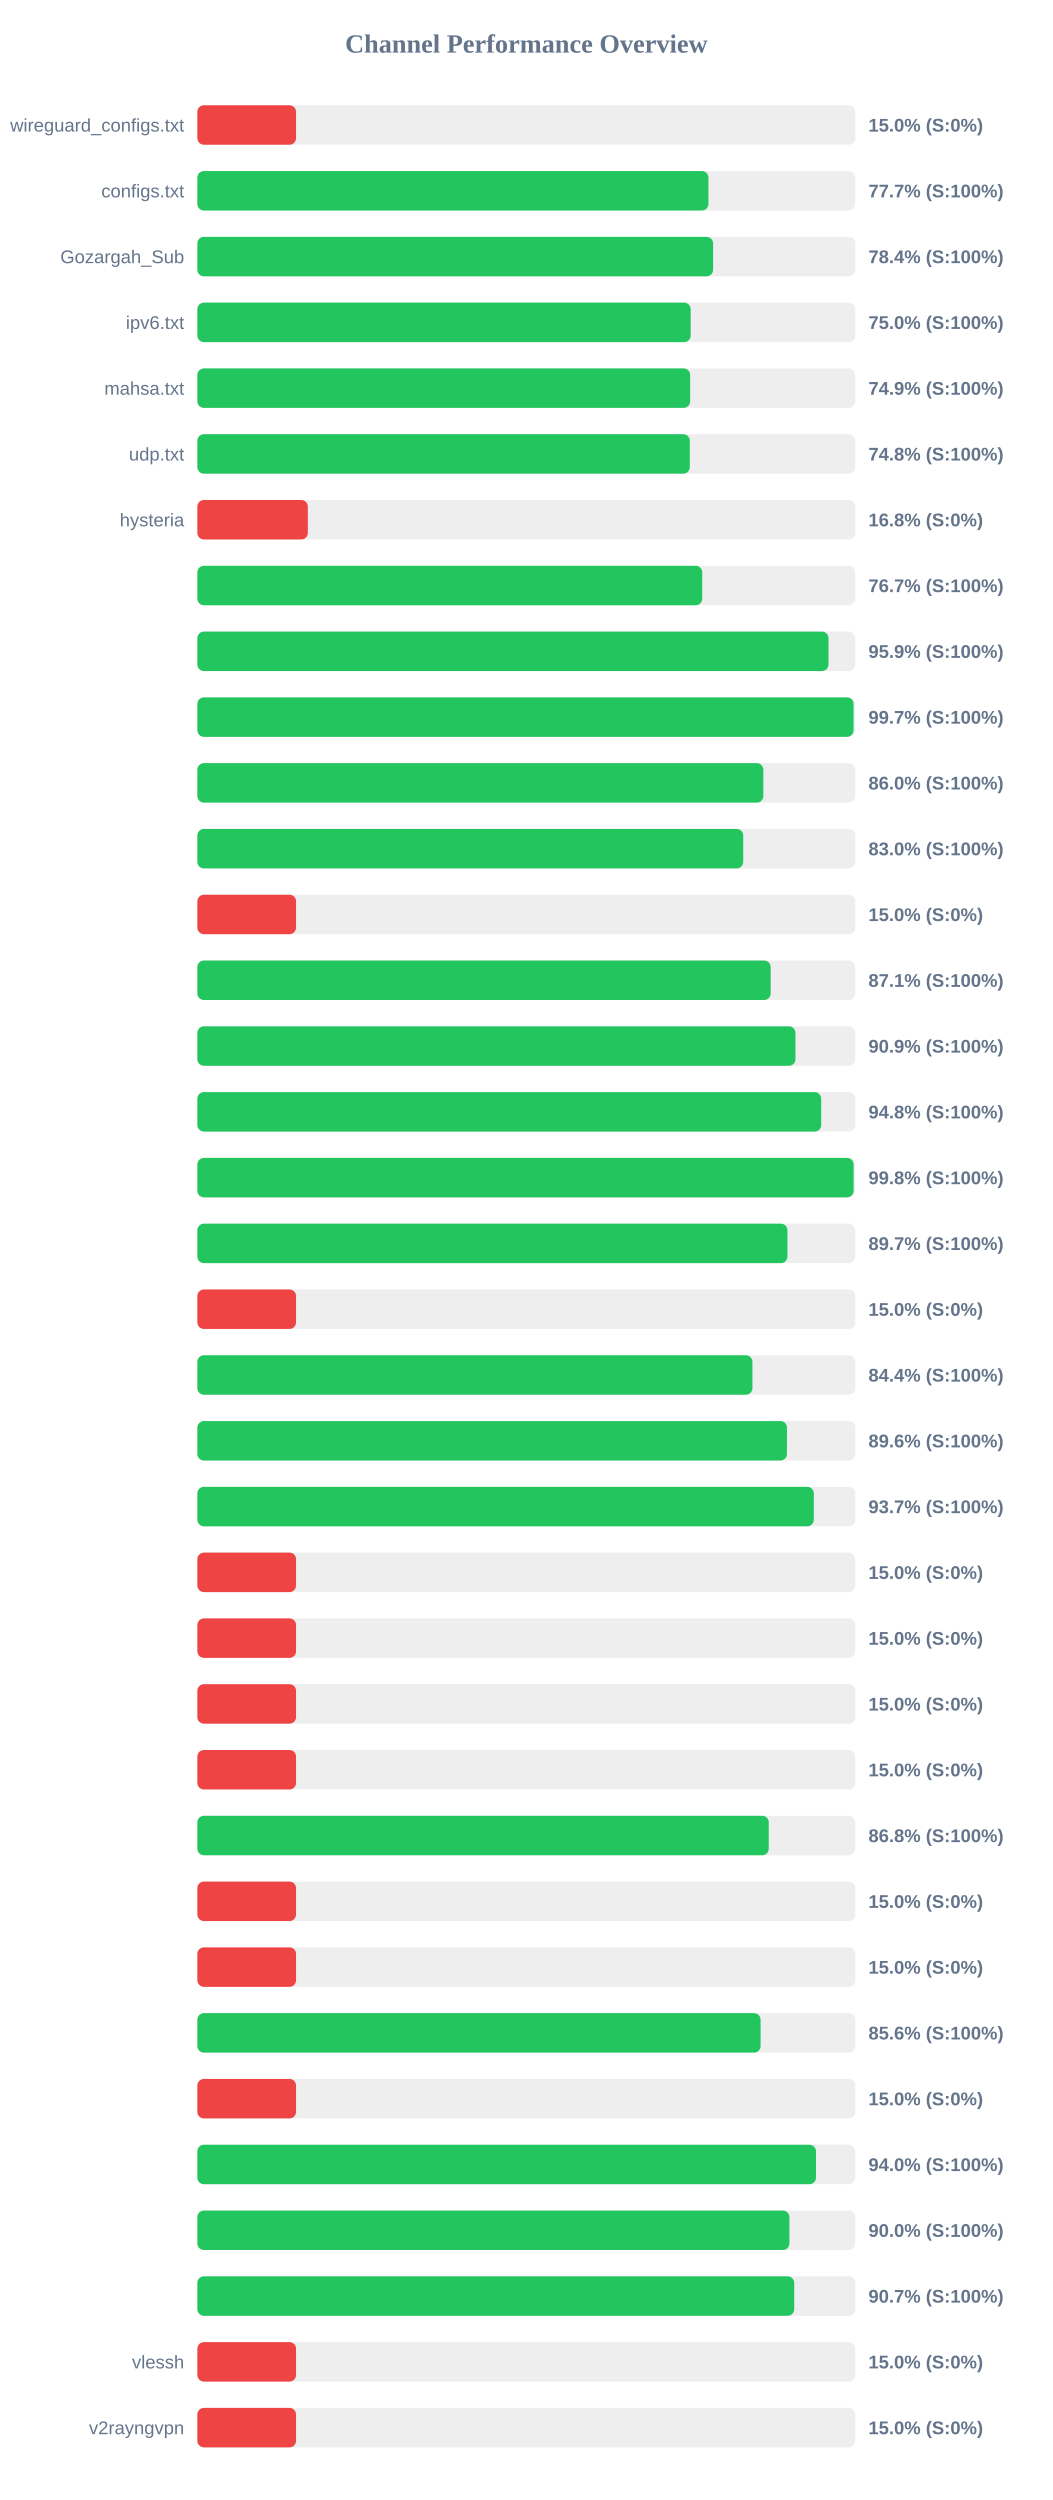
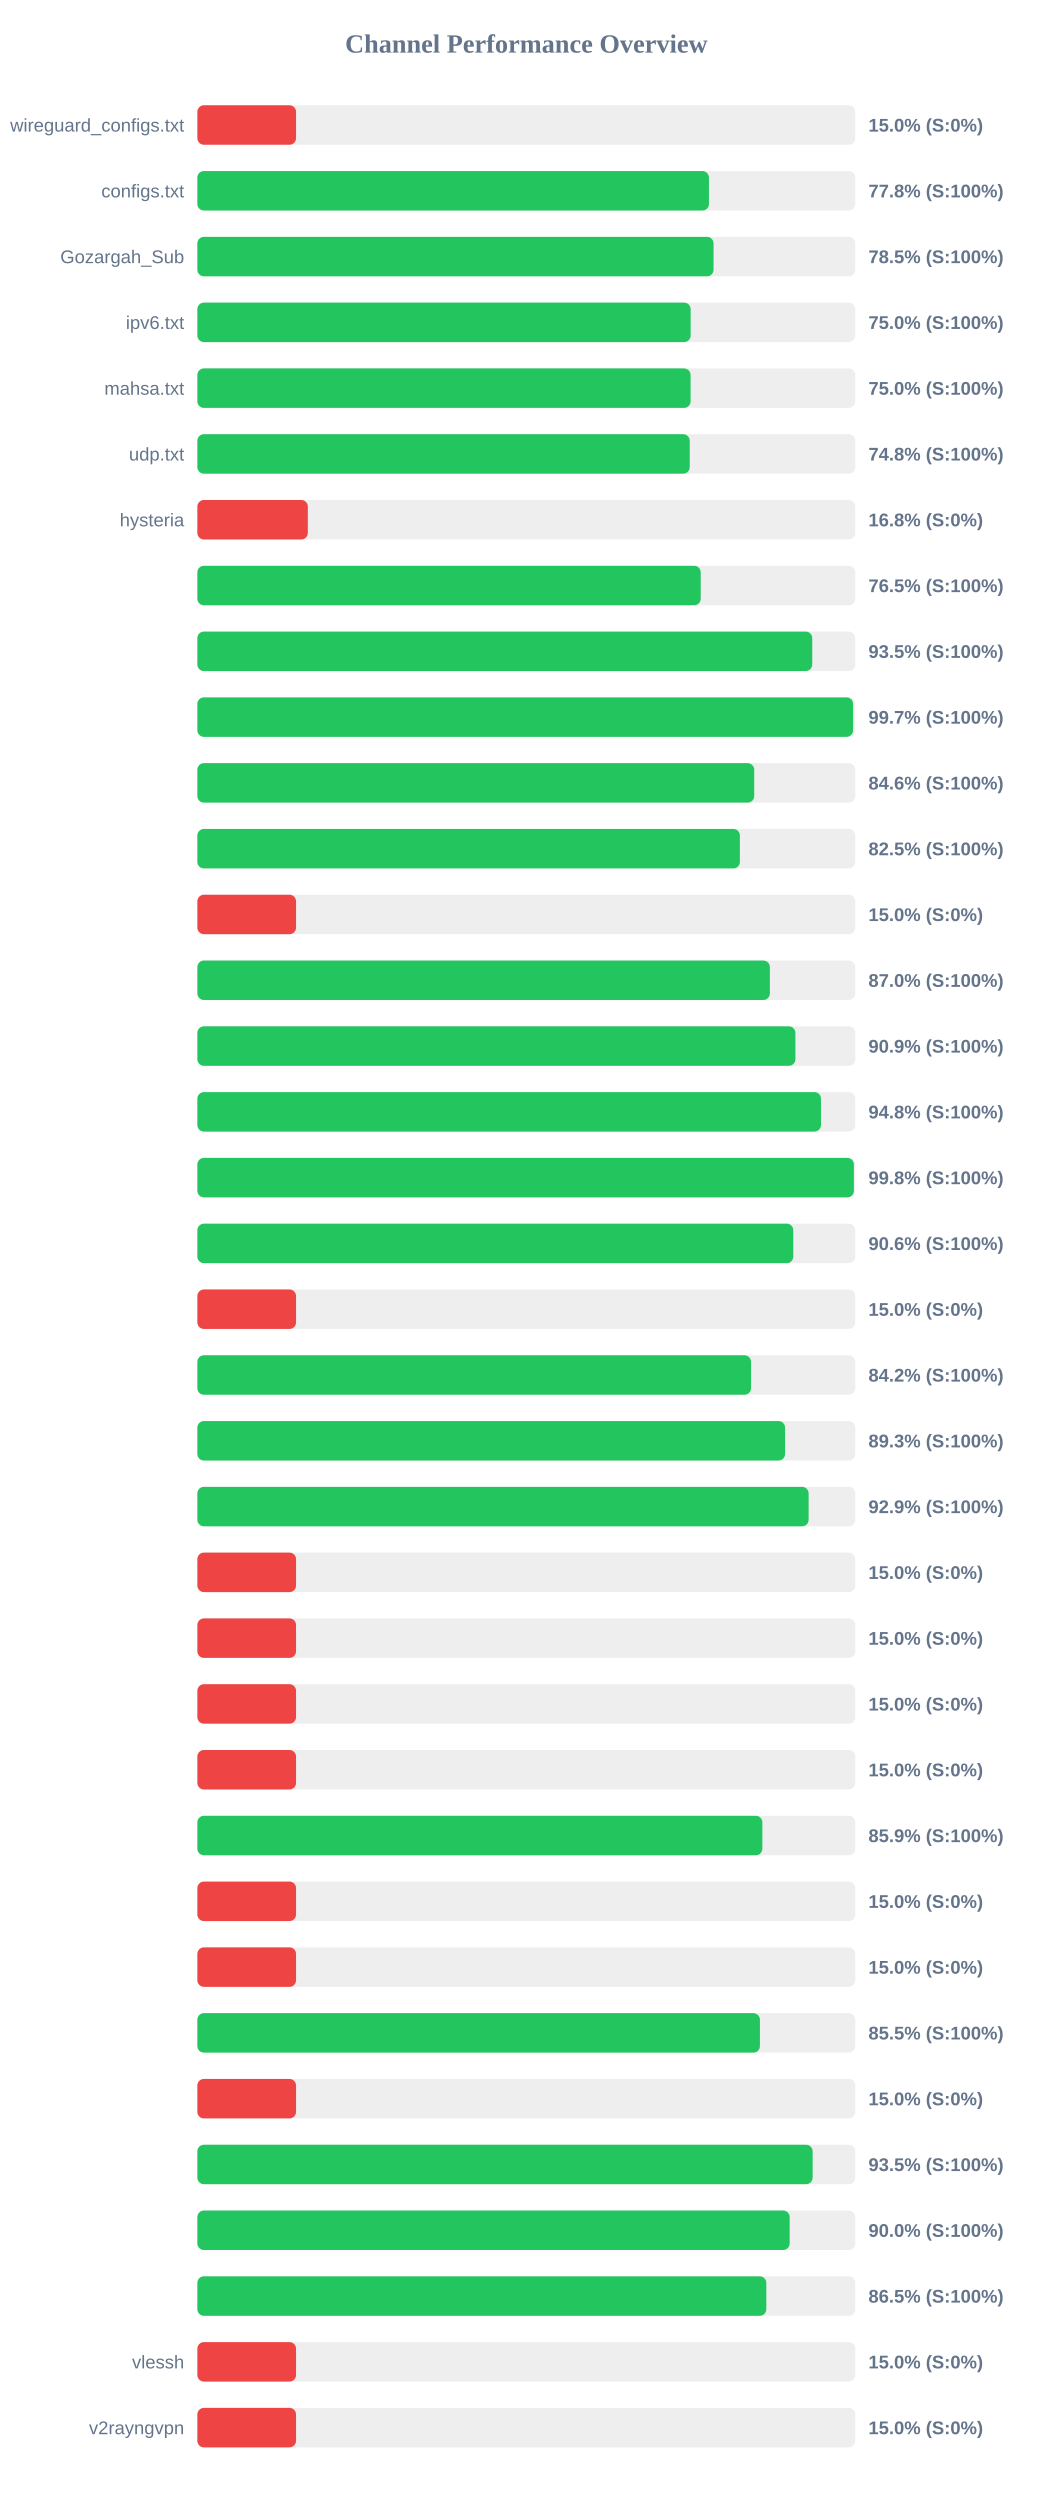
<svg xmlns="http://www.w3.org/2000/svg" width="800" height="1900" version="1.1">
  <style>
        .row { font: 14px Arial; fill: #64748b; }
        .score { font: bold 14px Arial; fill: #64748b; }
    </style>
  <text x="400" y="40" text-anchor="middle" font-size="20px" font-weight="bold" fill="#64748b">Channel Performance Overview</text>
  <rect x="150" y="80" width="500" height="30" fill="#eee" rx="5" />
  <rect x="150" y="80" width="75.0" height="30" fill="#ef4444" rx="5" />
  <text x="140" y="100" text-anchor="end" class="row">wireguard_configs.txt</text>
  <text x="660" y="100" text-anchor="start" class="score">15.0% (S:0%)</text>
  <rect x="150" y="130" width="500" height="30" fill="#eee" rx="5" />
-   <rect x="150" y="130" width="388.4" height="30" fill="#22c55e" rx="5" />
+   <rect x="150" y="130" width="388.8" height="30" fill="#22c55e" rx="5" />
  <text x="140" y="150" text-anchor="end" class="row">configs.txt</text>
-   <text x="660" y="150" text-anchor="start" class="score">77.7% (S:100%)</text>
+   <text x="660" y="150" text-anchor="start" class="score">77.8% (S:100%)</text>
  <rect x="150" y="180" width="500" height="30" fill="#eee" rx="5" />
-   <rect x="150" y="180" width="391.95" height="30" fill="#22c55e" rx="5" />
+   <rect x="150" y="180" width="392.3" height="30" fill="#22c55e" rx="5" />
  <text x="140" y="200" text-anchor="end" class="row">Gozargah_Sub</text>
-   <text x="660" y="200" text-anchor="start" class="score">78.4% (S:100%)</text>
+   <text x="660" y="200" text-anchor="start" class="score">78.5% (S:100%)</text>
  <rect x="150" y="230" width="500" height="30" fill="#eee" rx="5" />
  <rect x="150" y="230" width="374.9" height="30" fill="#22c55e" rx="5" />
  <text x="140" y="250" text-anchor="end" class="row">ipv6.txt</text>
  <text x="660" y="250" text-anchor="start" class="score">75.0% (S:100%)</text>
  <rect x="150" y="280" width="500" height="30" fill="#eee" rx="5" />
-   <rect x="150" y="280" width="374.5" height="30" fill="#22c55e" rx="5" />
+   <rect x="150" y="280" width="374.85" height="30" fill="#22c55e" rx="5" />
  <text x="140" y="300" text-anchor="end" class="row">mahsa.txt</text>
-   <text x="660" y="300" text-anchor="start" class="score">74.9% (S:100%)</text>
+   <text x="660" y="300" text-anchor="start" class="score">75.0% (S:100%)</text>
  <rect x="150" y="330" width="500" height="30" fill="#eee" rx="5" />
-   <rect x="150" y="330" width="374.25" height="30" fill="#22c55e" rx="5" />
+   <rect x="150" y="330" width="374.2" height="30" fill="#22c55e" rx="5" />
  <text x="140" y="350" text-anchor="end" class="row">udp.txt</text>
  <text x="660" y="350" text-anchor="start" class="score">74.8% (S:100%)</text>
  <rect x="150" y="380" width="500" height="30" fill="#eee" rx="5" />
  <rect x="150" y="380" width="83.95" height="30" fill="#ef4444" rx="5" />
  <text x="140" y="400" text-anchor="end" class="row">hysteria</text>
  <text x="660" y="400" text-anchor="start" class="score">16.8% (S:0%)</text>
  <rect x="150" y="430" width="500" height="30" fill="#eee" rx="5" />
-   <rect x="150" y="430" width="383.7" height="30" fill="#22c55e" rx="5" />
+   <rect x="150" y="430" width="382.55" height="30" fill="#22c55e" rx="5" />
  <text x="140" y="450" text-anchor="end" class="row" />
-   <text x="660" y="450" text-anchor="start" class="score">76.7% (S:100%)</text>
+   <text x="660" y="450" text-anchor="start" class="score">76.5% (S:100%)</text>
  <rect x="150" y="480" width="500" height="30" fill="#eee" rx="5" />
-   <rect x="150" y="480" width="479.65" height="30" fill="#22c55e" rx="5" />
+   <rect x="150" y="480" width="467.3" height="30" fill="#22c55e" rx="5" />
  <text x="140" y="500" text-anchor="end" class="row" />
-   <text x="660" y="500" text-anchor="start" class="score">95.9% (S:100%)</text>
+   <text x="660" y="500" text-anchor="start" class="score">93.5% (S:100%)</text>
  <rect x="150" y="530" width="500" height="30" fill="#eee" rx="5" />
-   <rect x="150" y="530" width="498.7" height="30" fill="#22c55e" rx="5" />
+   <rect x="150" y="530" width="498.35" height="30" fill="#22c55e" rx="5" />
  <text x="140" y="550" text-anchor="end" class="row" />
  <text x="660" y="550" text-anchor="start" class="score">99.7% (S:100%)</text>
  <rect x="150" y="580" width="500" height="30" fill="#eee" rx="5" />
-   <rect x="150" y="580" width="430.15" height="30" fill="#22c55e" rx="5" />
+   <rect x="150" y="580" width="423.2" height="30" fill="#22c55e" rx="5" />
  <text x="140" y="600" text-anchor="end" class="row" />
-   <text x="660" y="600" text-anchor="start" class="score">86.0% (S:100%)</text>
+   <text x="660" y="600" text-anchor="start" class="score">84.6% (S:100%)</text>
  <rect x="150" y="630" width="500" height="30" fill="#eee" rx="5" />
-   <rect x="150" y="630" width="414.85" height="30" fill="#22c55e" rx="5" />
+   <rect x="150" y="630" width="412.3" height="30" fill="#22c55e" rx="5" />
  <text x="140" y="650" text-anchor="end" class="row" />
-   <text x="660" y="650" text-anchor="start" class="score">83.0% (S:100%)</text>
+   <text x="660" y="650" text-anchor="start" class="score">82.5% (S:100%)</text>
  <rect x="150" y="680" width="500" height="30" fill="#eee" rx="5" />
  <rect x="150" y="680" width="75.0" height="30" fill="#ef4444" rx="5" />
  <text x="140" y="700" text-anchor="end" class="row" />
  <text x="660" y="700" text-anchor="start" class="score">15.0% (S:0%)</text>
  <rect x="150" y="730" width="500" height="30" fill="#eee" rx="5" />
-   <rect x="150" y="730" width="435.7" height="30" fill="#22c55e" rx="5" />
+   <rect x="150" y="730" width="435.1" height="30" fill="#22c55e" rx="5" />
  <text x="140" y="750" text-anchor="end" class="row" />
-   <text x="660" y="750" text-anchor="start" class="score">87.1% (S:100%)</text>
+   <text x="660" y="750" text-anchor="start" class="score">87.0% (S:100%)</text>
  <rect x="150" y="780" width="500" height="30" fill="#eee" rx="5" />
-   <rect x="150" y="780" width="454.55" height="30" fill="#22c55e" rx="5" />
+   <rect x="150" y="780" width="454.5" height="30" fill="#22c55e" rx="5" />
  <text x="140" y="800" text-anchor="end" class="row" />
  <text x="660" y="800" text-anchor="start" class="score">90.9% (S:100%)</text>
  <rect x="150" y="830" width="500" height="30" fill="#eee" rx="5" />
-   <rect x="150" y="830" width="474.1" height="30" fill="#22c55e" rx="5" />
+   <rect x="150" y="830" width="473.95" height="30" fill="#22c55e" rx="5" />
  <text x="140" y="850" text-anchor="end" class="row" />
  <text x="660" y="850" text-anchor="start" class="score">94.8% (S:100%)</text>
  <rect x="150" y="880" width="500" height="30" fill="#eee" rx="5" />
-   <rect x="150" y="880" width="498.75" height="30" fill="#22c55e" rx="5" />
+   <rect x="150" y="880" width="498.95" height="30" fill="#22c55e" rx="5" />
  <text x="140" y="900" text-anchor="end" class="row" />
  <text x="660" y="900" text-anchor="start" class="score">99.8% (S:100%)</text>
  <rect x="150" y="930" width="500" height="30" fill="#eee" rx="5" />
-   <rect x="150" y="930" width="448.45" height="30" fill="#22c55e" rx="5" />
+   <rect x="150" y="930" width="452.9" height="30" fill="#22c55e" rx="5" />
  <text x="140" y="950" text-anchor="end" class="row" />
-   <text x="660" y="950" text-anchor="start" class="score">89.7% (S:100%)</text>
+   <text x="660" y="950" text-anchor="start" class="score">90.6% (S:100%)</text>
  <rect x="150" y="980" width="500" height="30" fill="#eee" rx="5" />
  <rect x="150" y="980" width="75.0" height="30" fill="#ef4444" rx="5" />
  <text x="140" y="1000" text-anchor="end" class="row" />
  <text x="660" y="1000" text-anchor="start" class="score">15.0% (S:0%)</text>
  <rect x="150" y="1030" width="500" height="30" fill="#eee" rx="5" />
-   <rect x="150" y="1030" width="421.85" height="30" fill="#22c55e" rx="5" />
+   <rect x="150" y="1030" width="420.8" height="30" fill="#22c55e" rx="5" />
  <text x="140" y="1050" text-anchor="end" class="row" />
-   <text x="660" y="1050" text-anchor="start" class="score">84.4% (S:100%)</text>
+   <text x="660" y="1050" text-anchor="start" class="score">84.2% (S:100%)</text>
  <rect x="150" y="1080" width="500" height="30" fill="#eee" rx="5" />
-   <rect x="150" y="1080" width="448.1" height="30" fill="#22c55e" rx="5" />
+   <rect x="150" y="1080" width="446.65" height="30" fill="#22c55e" rx="5" />
  <text x="140" y="1100" text-anchor="end" class="row" />
-   <text x="660" y="1100" text-anchor="start" class="score">89.6% (S:100%)</text>
+   <text x="660" y="1100" text-anchor="start" class="score">89.3% (S:100%)</text>
  <rect x="150" y="1130" width="500" height="30" fill="#eee" rx="5" />
-   <rect x="150" y="1130" width="468.5" height="30" fill="#22c55e" rx="5" />
+   <rect x="150" y="1130" width="464.55" height="30" fill="#22c55e" rx="5" />
  <text x="140" y="1150" text-anchor="end" class="row" />
-   <text x="660" y="1150" text-anchor="start" class="score">93.7% (S:100%)</text>
+   <text x="660" y="1150" text-anchor="start" class="score">92.9% (S:100%)</text>
  <rect x="150" y="1180" width="500" height="30" fill="#eee" rx="5" />
  <rect x="150" y="1180" width="75.0" height="30" fill="#ef4444" rx="5" />
  <text x="140" y="1200" text-anchor="end" class="row" />
  <text x="660" y="1200" text-anchor="start" class="score">15.0% (S:0%)</text>
  <rect x="150" y="1230" width="500" height="30" fill="#eee" rx="5" />
  <rect x="150" y="1230" width="75.0" height="30" fill="#ef4444" rx="5" />
  <text x="140" y="1250" text-anchor="end" class="row" />
  <text x="660" y="1250" text-anchor="start" class="score">15.0% (S:0%)</text>
  <rect x="150" y="1280" width="500" height="30" fill="#eee" rx="5" />
  <rect x="150" y="1280" width="75.0" height="30" fill="#ef4444" rx="5" />
  <text x="140" y="1300" text-anchor="end" class="row" />
  <text x="660" y="1300" text-anchor="start" class="score">15.0% (S:0%)</text>
  <rect x="150" y="1330" width="500" height="30" fill="#eee" rx="5" />
  <rect x="150" y="1330" width="75.0" height="30" fill="#ef4444" rx="5" />
  <text x="140" y="1350" text-anchor="end" class="row" />
  <text x="660" y="1350" text-anchor="start" class="score">15.0% (S:0%)</text>
  <rect x="150" y="1380" width="500" height="30" fill="#eee" rx="5" />
-   <rect x="150" y="1380" width="434.25" height="30" fill="#22c55e" rx="5" />
+   <rect x="150" y="1380" width="429.4" height="30" fill="#22c55e" rx="5" />
  <text x="140" y="1400" text-anchor="end" class="row" />
-   <text x="660" y="1400" text-anchor="start" class="score">86.8% (S:100%)</text>
+   <text x="660" y="1400" text-anchor="start" class="score">85.9% (S:100%)</text>
  <rect x="150" y="1430" width="500" height="30" fill="#eee" rx="5" />
  <rect x="150" y="1430" width="75.0" height="30" fill="#ef4444" rx="5" />
  <text x="140" y="1450" text-anchor="end" class="row" />
  <text x="660" y="1450" text-anchor="start" class="score">15.0% (S:0%)</text>
  <rect x="150" y="1480" width="500" height="30" fill="#eee" rx="5" />
  <rect x="150" y="1480" width="75.0" height="30" fill="#ef4444" rx="5" />
  <text x="140" y="1500" text-anchor="end" class="row" />
  <text x="660" y="1500" text-anchor="start" class="score">15.0% (S:0%)</text>
  <rect x="150" y="1530" width="500" height="30" fill="#eee" rx="5" />
-   <rect x="150" y="1530" width="428.05" height="30" fill="#22c55e" rx="5" />
+   <rect x="150" y="1530" width="427.55" height="30" fill="#22c55e" rx="5" />
  <text x="140" y="1550" text-anchor="end" class="row" />
-   <text x="660" y="1550" text-anchor="start" class="score">85.6% (S:100%)</text>
+   <text x="660" y="1550" text-anchor="start" class="score">85.5% (S:100%)</text>
  <rect x="150" y="1580" width="500" height="30" fill="#eee" rx="5" />
  <rect x="150" y="1580" width="75.0" height="30" fill="#ef4444" rx="5" />
  <text x="140" y="1600" text-anchor="end" class="row" />
  <text x="660" y="1600" text-anchor="start" class="score">15.0% (S:0%)</text>
  <rect x="150" y="1630" width="500" height="30" fill="#eee" rx="5" />
-   <rect x="150" y="1630" width="470.15" height="30" fill="#22c55e" rx="5" />
+   <rect x="150" y="1630" width="467.6" height="30" fill="#22c55e" rx="5" />
  <text x="140" y="1650" text-anchor="end" class="row" />
-   <text x="660" y="1650" text-anchor="start" class="score">94.0% (S:100%)</text>
+   <text x="660" y="1650" text-anchor="start" class="score">93.5% (S:100%)</text>
  <rect x="150" y="1680" width="500" height="30" fill="#eee" rx="5" />
-   <rect x="150" y="1680" width="449.95" height="30" fill="#22c55e" rx="5" />
+   <rect x="150" y="1680" width="450.15" height="30" fill="#22c55e" rx="5" />
  <text x="140" y="1700" text-anchor="end" class="row" />
  <text x="660" y="1700" text-anchor="start" class="score">90.0% (S:100%)</text>
  <rect x="150" y="1730" width="500" height="30" fill="#eee" rx="5" />
-   <rect x="150" y="1730" width="453.6" height="30" fill="#22c55e" rx="5" />
+   <rect x="150" y="1730" width="432.4" height="30" fill="#22c55e" rx="5" />
  <text x="140" y="1750" text-anchor="end" class="row" />
-   <text x="660" y="1750" text-anchor="start" class="score">90.7% (S:100%)</text>
+   <text x="660" y="1750" text-anchor="start" class="score">86.5% (S:100%)</text>
  <rect x="150" y="1780" width="500" height="30" fill="#eee" rx="5" />
  <rect x="150" y="1780" width="75.0" height="30" fill="#ef4444" rx="5" />
  <text x="140" y="1800" text-anchor="end" class="row">vlessh</text>
  <text x="660" y="1800" text-anchor="start" class="score">15.0% (S:0%)</text>
  <rect x="150" y="1830" width="500" height="30" fill="#eee" rx="5" />
  <rect x="150" y="1830" width="75.0" height="30" fill="#ef4444" rx="5" />
  <text x="140" y="1850" text-anchor="end" class="row">v2rayngvpn</text>
  <text x="660" y="1850" text-anchor="start" class="score">15.0% (S:0%)</text>
</svg>
